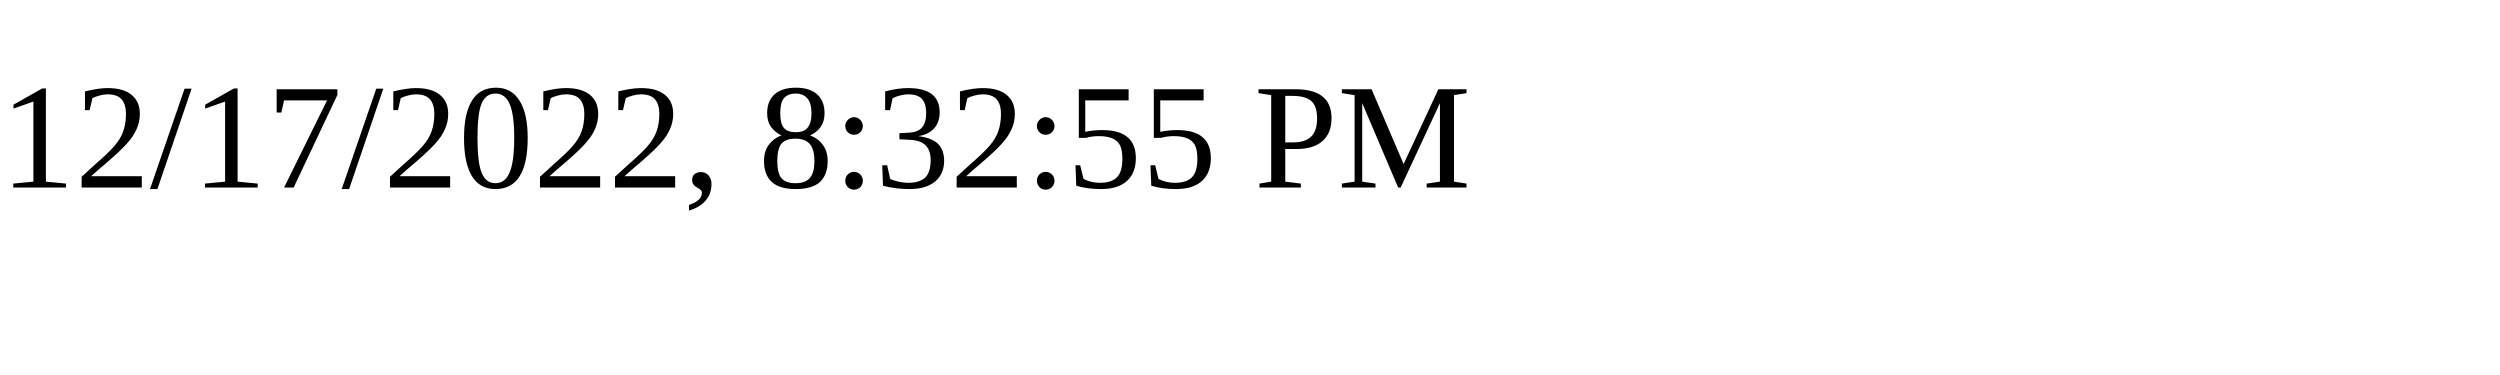
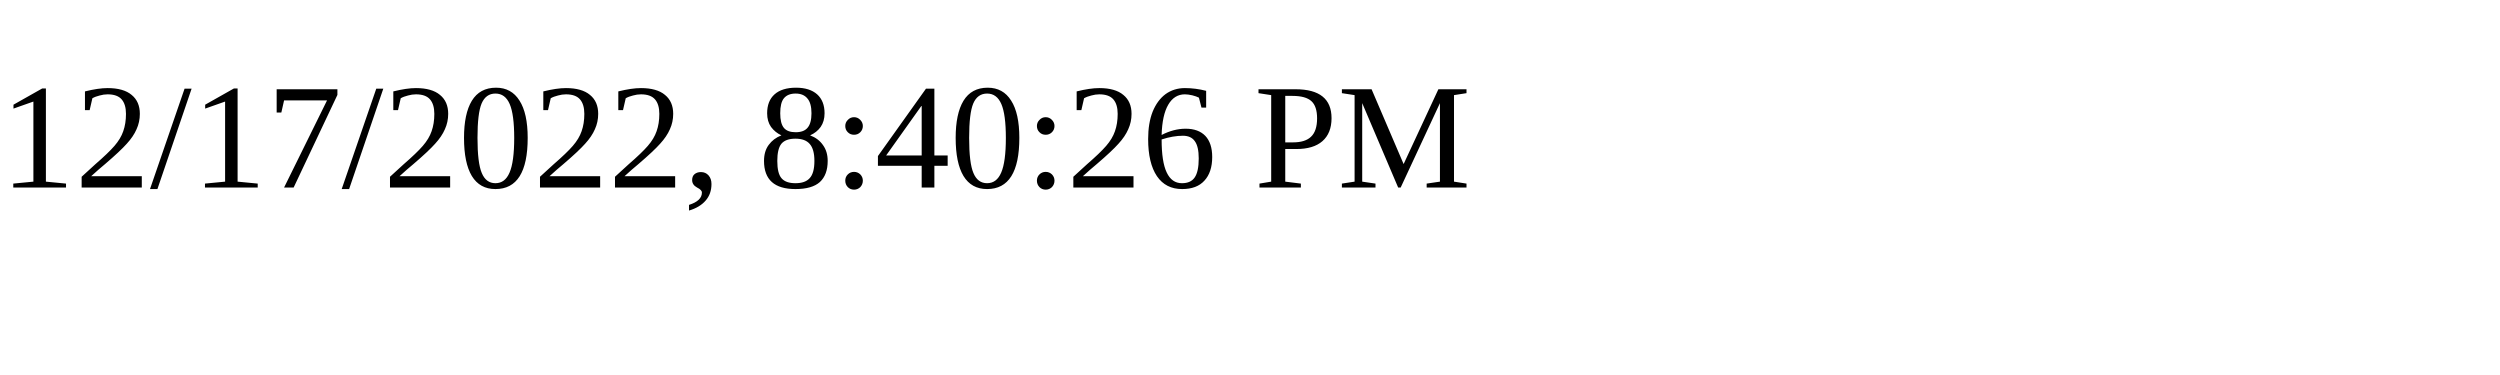
<svg xmlns="http://www.w3.org/2000/svg" height="30" width="200">
-   <text x="0" y="15">12/17/2022, 8:32:55 PM</text>
+   <text x="0" y="15">12/17/2022, 8:40:26 PM</text>
</svg>
